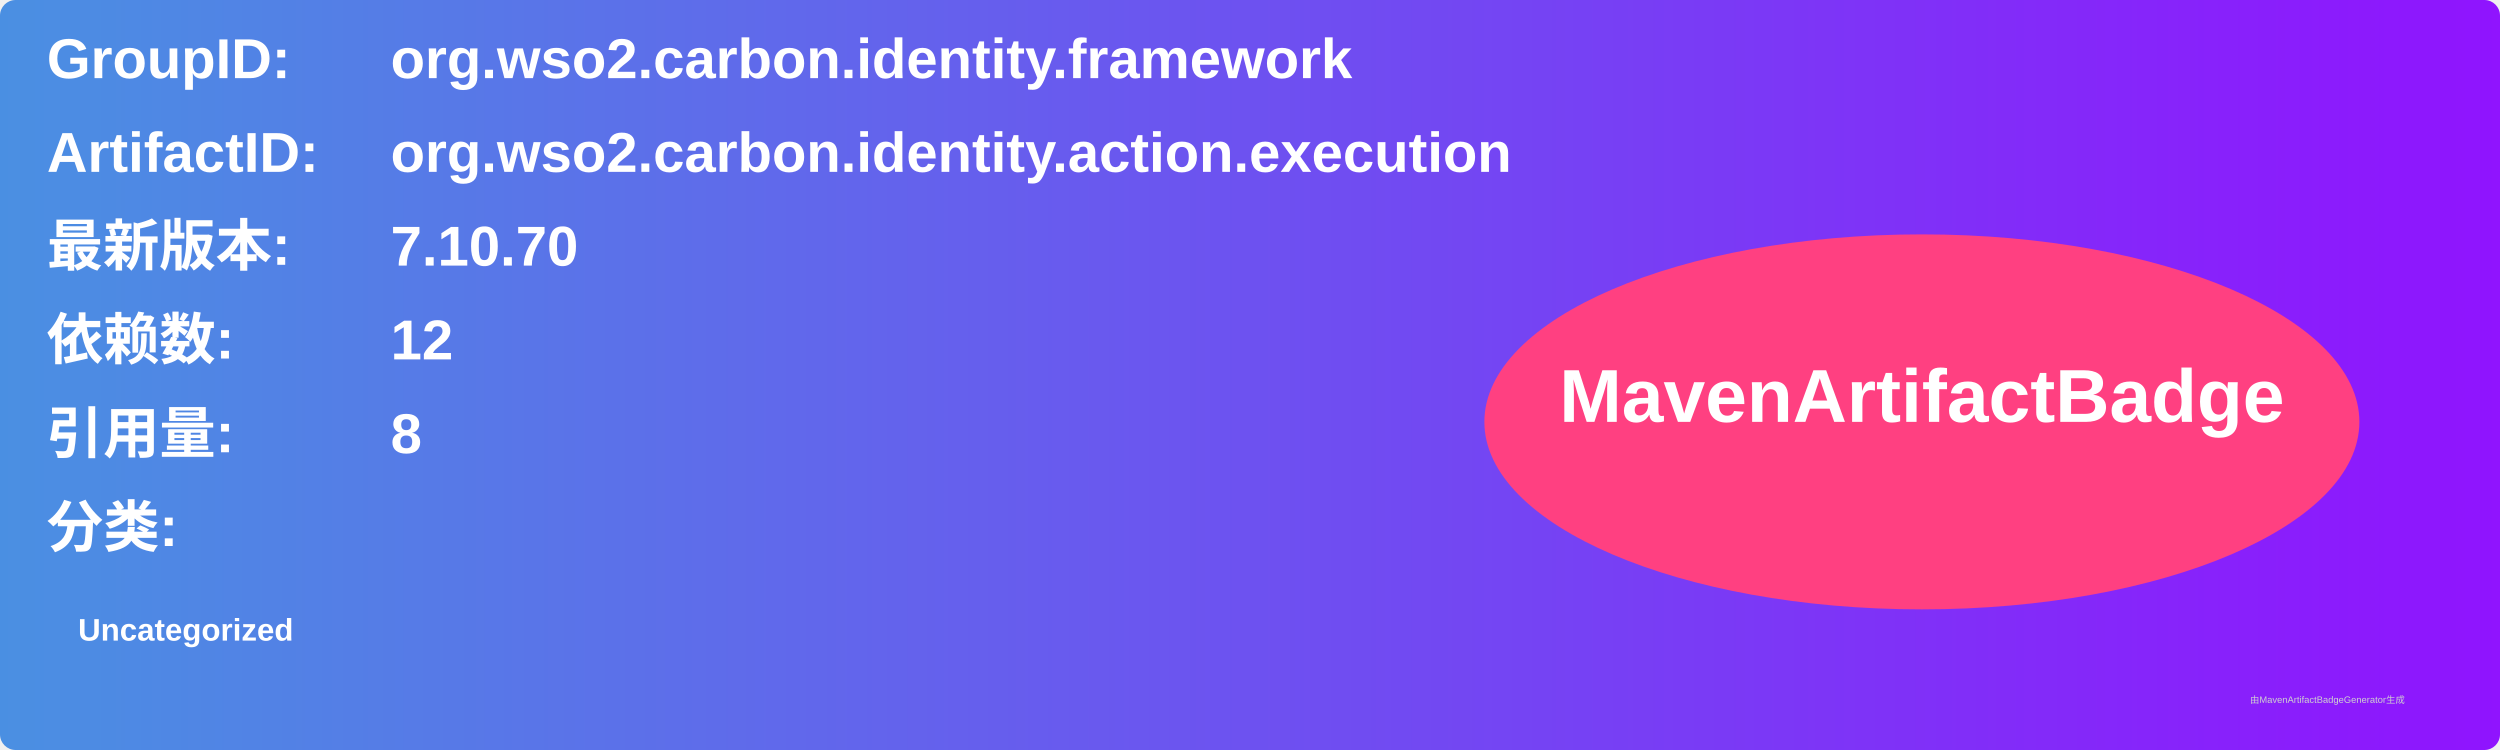
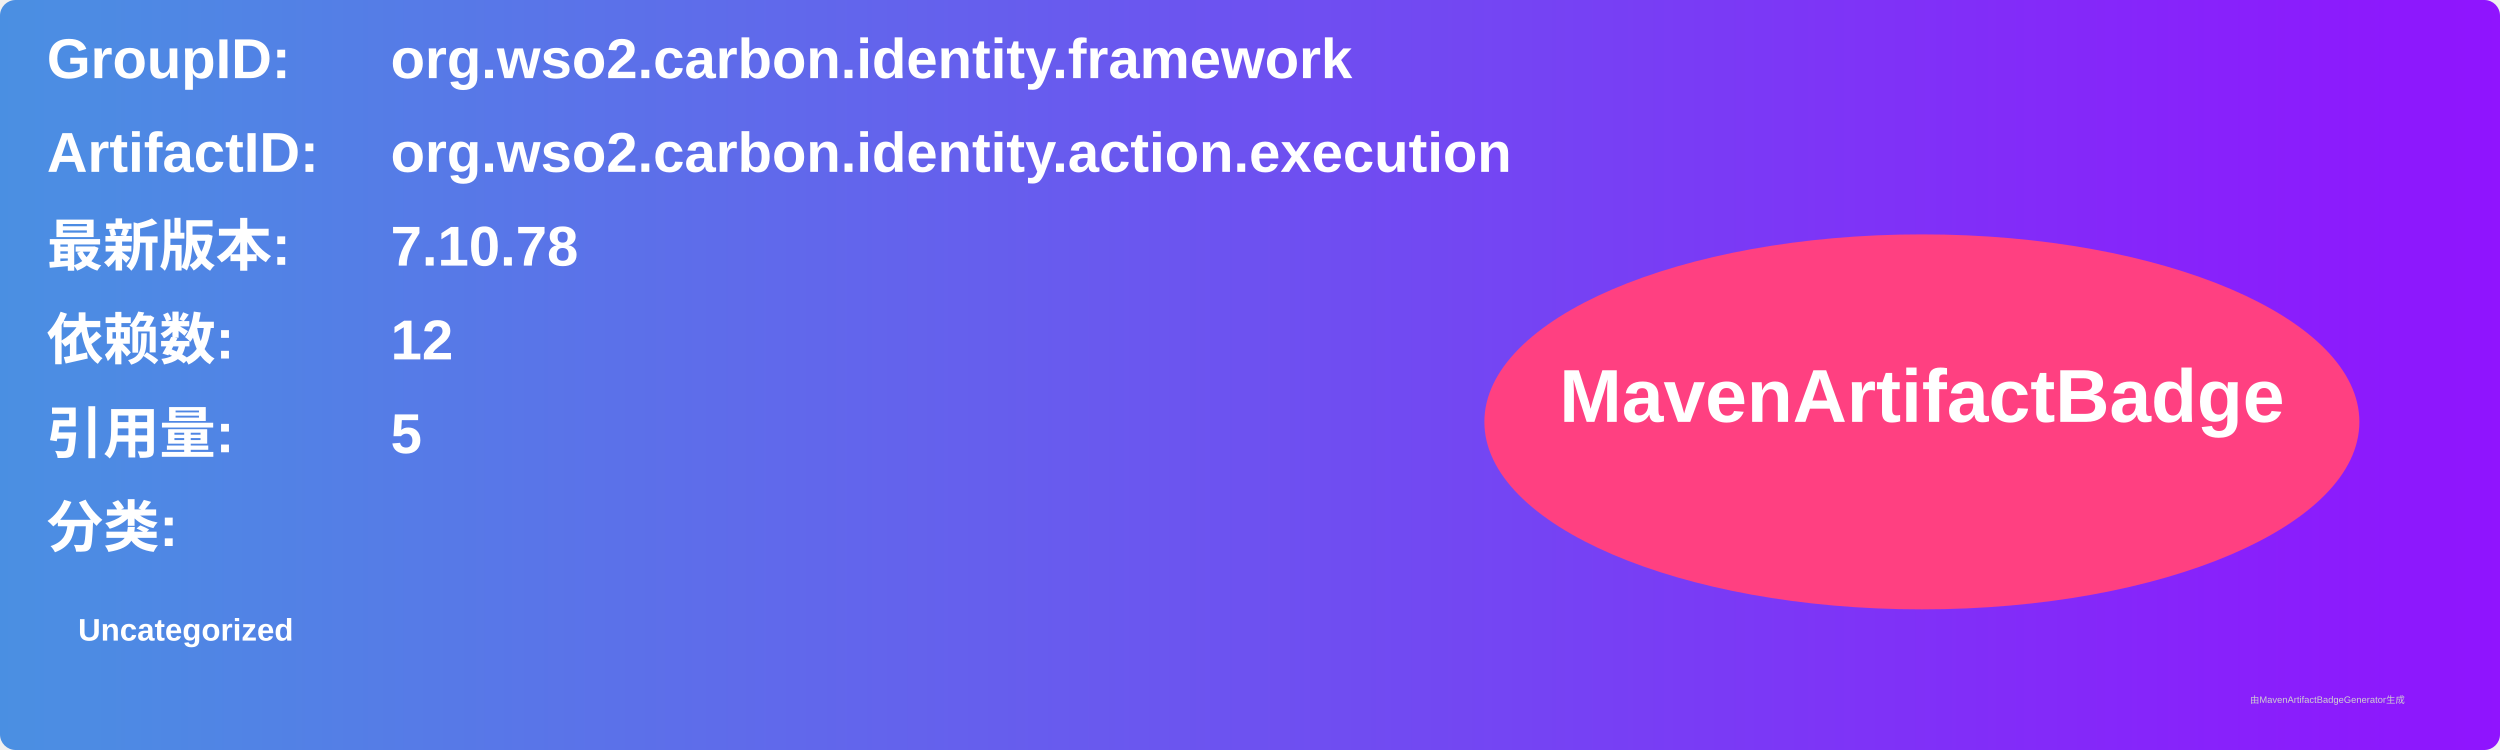
<svg xmlns="http://www.w3.org/2000/svg" width="800" height="240" viewBox="0 0 800 240">
  <linearGradient id="grad" x1="0%" y1="0%" x2="100%" y2="0%">
    <stop offset="0%" stop-color="#4a90e2" />
    <stop offset="100%" stop-color="#9013fe" />
  </linearGradient>
  <rect width="100%" height="100%" rx="5" ry="5" fill="url(#grad)" />
  <g transform="translate(15, 15)">
    <text x="0" y="10" font-family="Arial" font-size="18" fill="white" font-weight="bold" width="260">GroupID:</text>
    <text x="110" y="10" font-family="Arial" font-size="18" fill="white" font-weight="bold" width="460">org.wso2.carbon.identity.framework</text>
    <text x="0" y="40" font-family="Arial" font-size="18" fill="white" font-weight="bold" width="260">ArtifactID:</text>
    <text x="110" y="40" font-family="Arial" font-size="18" fill="white" font-weight="bold" width="460">org.wso2.carbon.identity.action.execution</text>
    <text x="0" y="70" font-family="Arial" font-size="18" fill="white" font-weight="bold">最新版本:</text>
    <text x="110" y="70" font-family="Arial" font-size="18" fill="white" font-weight="bold">
-       <tspan font-weight="bold">7.10.70</tspan>
+       <tspan font-weight="bold">7.10.78</tspan>
    </text>
    <text x="0" y="100" font-family="Arial" font-size="18" fill="white" font-weight="bold">依赖数: </text>
    <text x="110" y="100" font-family="Arial" font-size="18" fill="white">
      <tspan font-weight="bold">12</tspan>
    </text>
    <text x="0" y="130" font-family="Arial" font-size="18" fill="white" font-weight="bold">引用量: </text>
    <text x="110" y="130" font-family="Arial" font-size="18" fill="white">
-       <tspan font-weight="bold">8</tspan>
+       <tspan font-weight="bold">5</tspan>
    </text>
    <text x="0" y="160" font-family="Arial" font-size="18" fill="white" font-weight="bold">分类:</text>
    <text x="10" y="190" font-family="Arial" font-size="10" fill="white">
      <tspan font-weight="bold">Uncategorized</tspan>
    </text>
    <ellipse cx="600" cy="120" rx="140" ry="60" fill="#ff4081" />
    <text x="600" y="120" text-anchor="middle" font-family="Arial" font-size="24" fill="white" font-weight="bold">MavenArtifactBadge</text>
  </g>
  <text x="720" y="225" font-family="Arial" font-size="3" fill="#d0d0d0">由MavenArtifactBadgeGenerator生成</text>
</svg>
